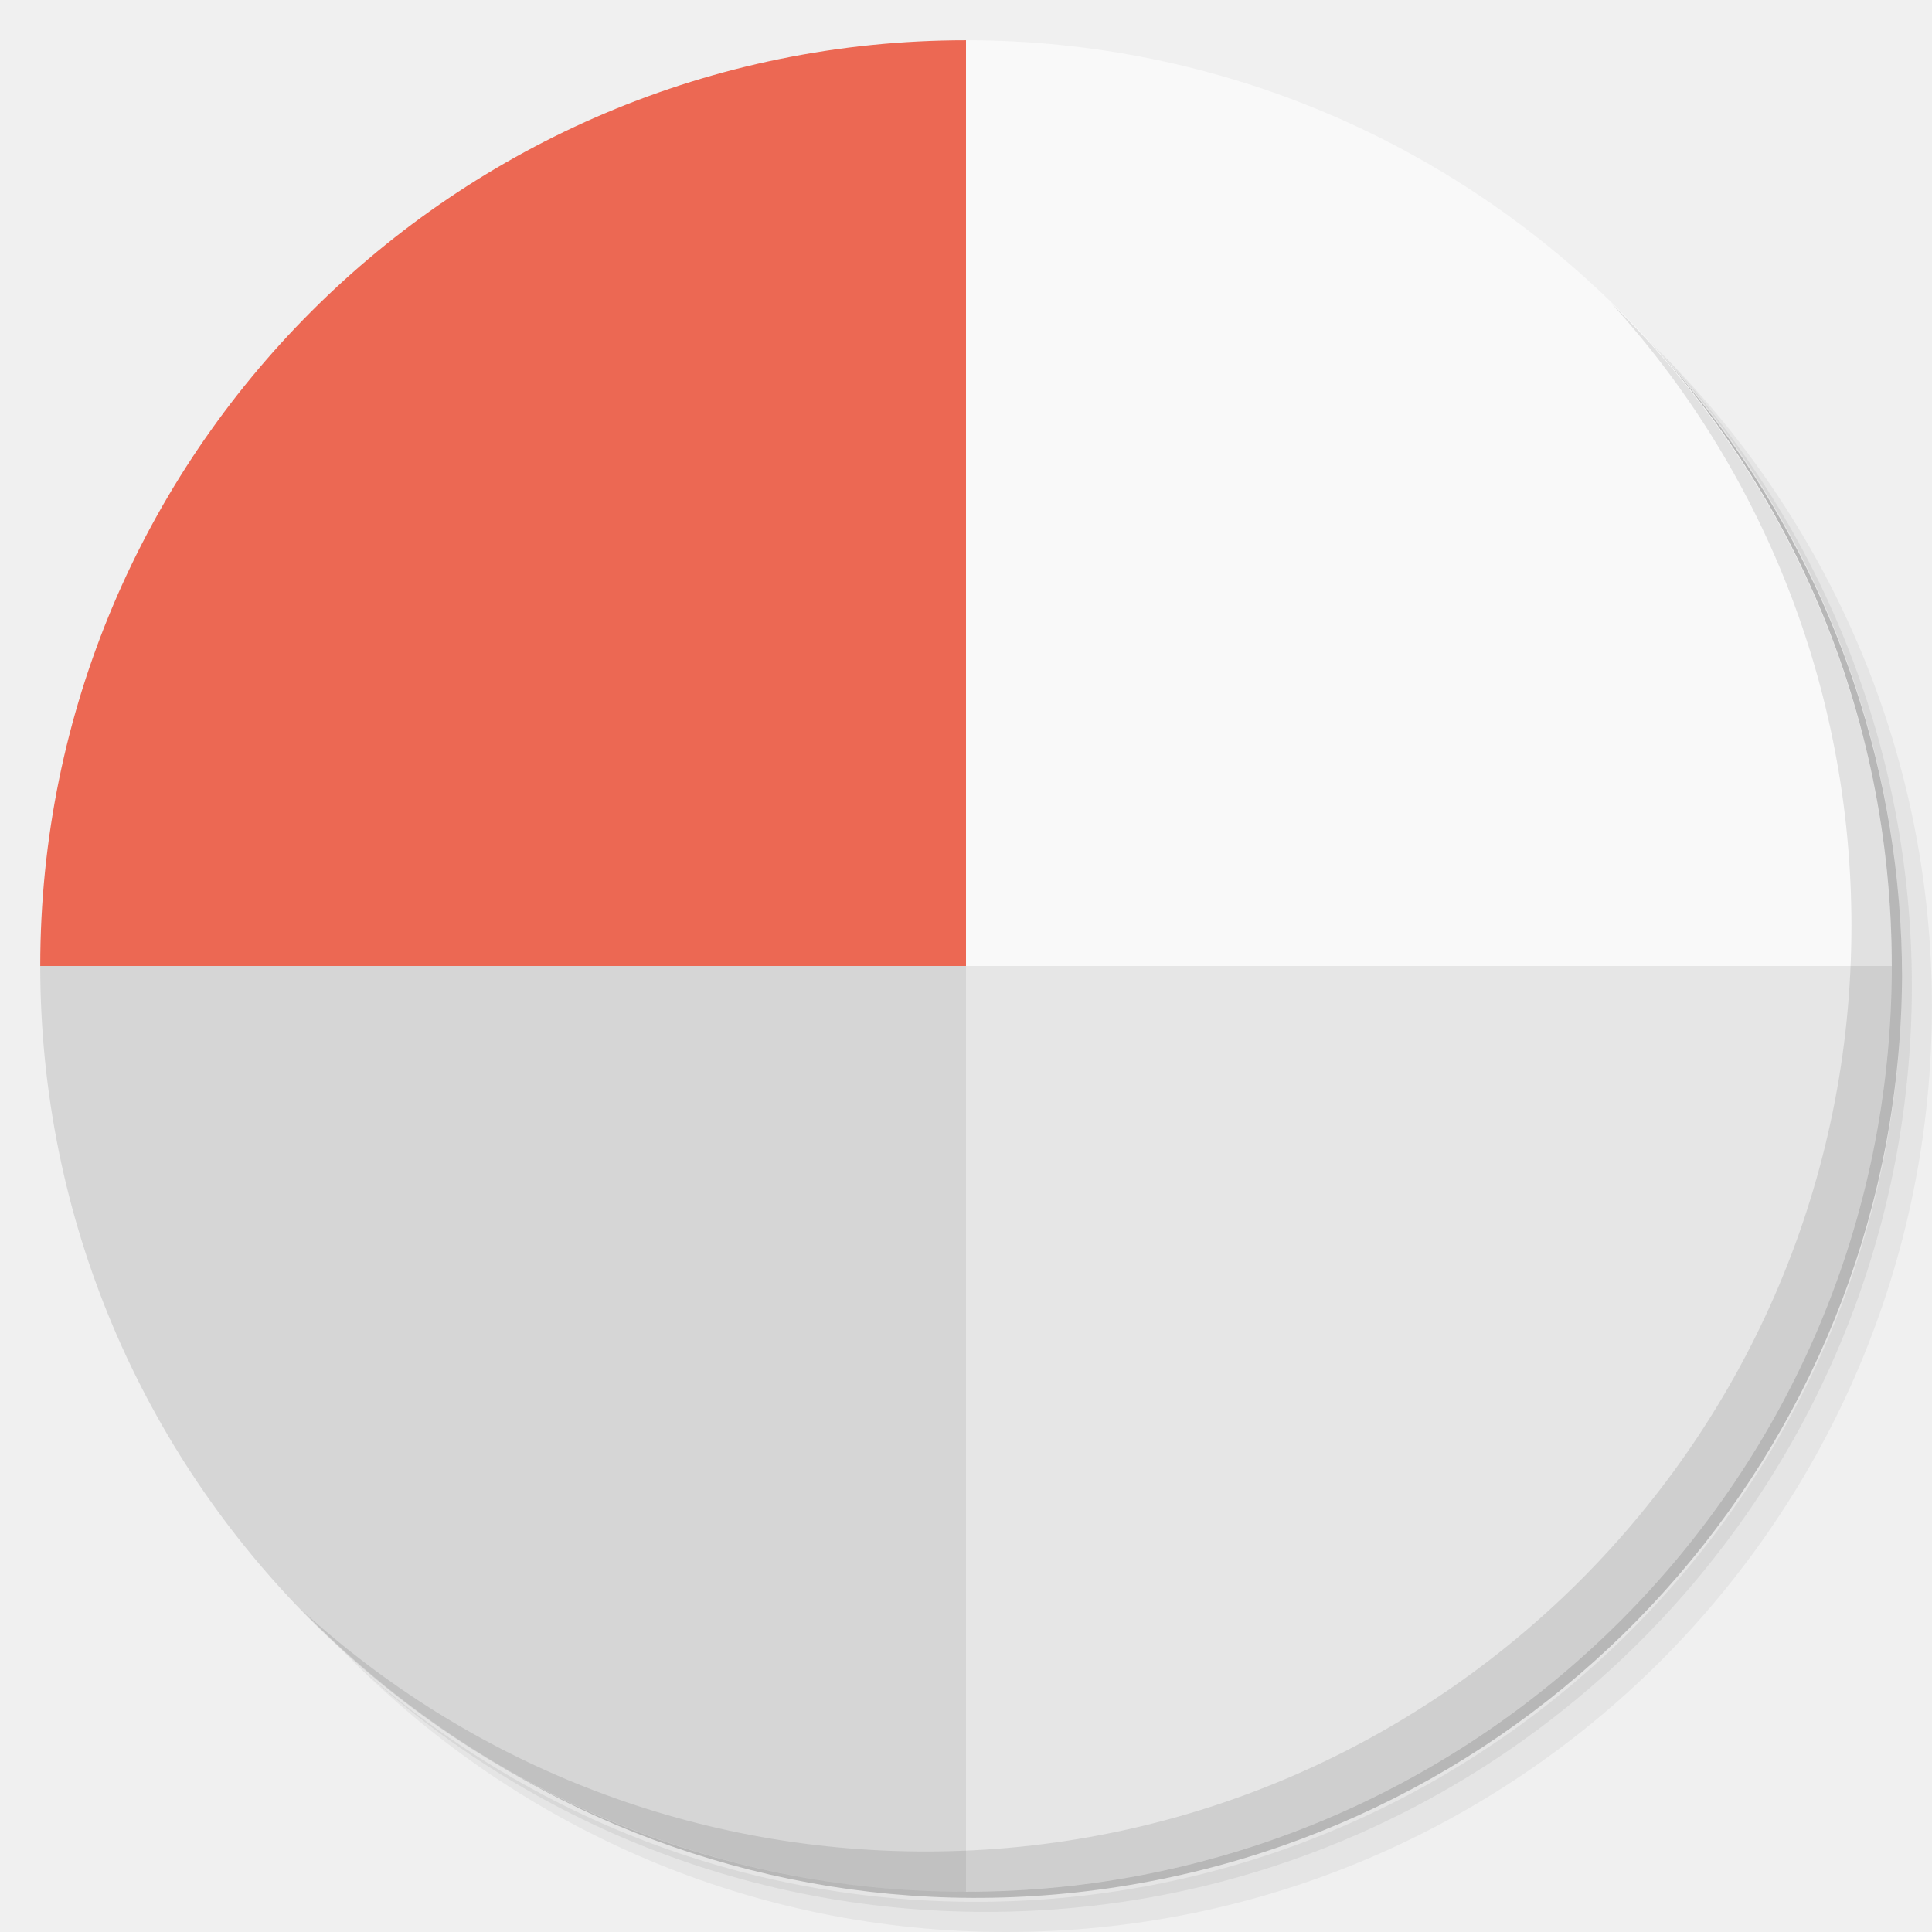
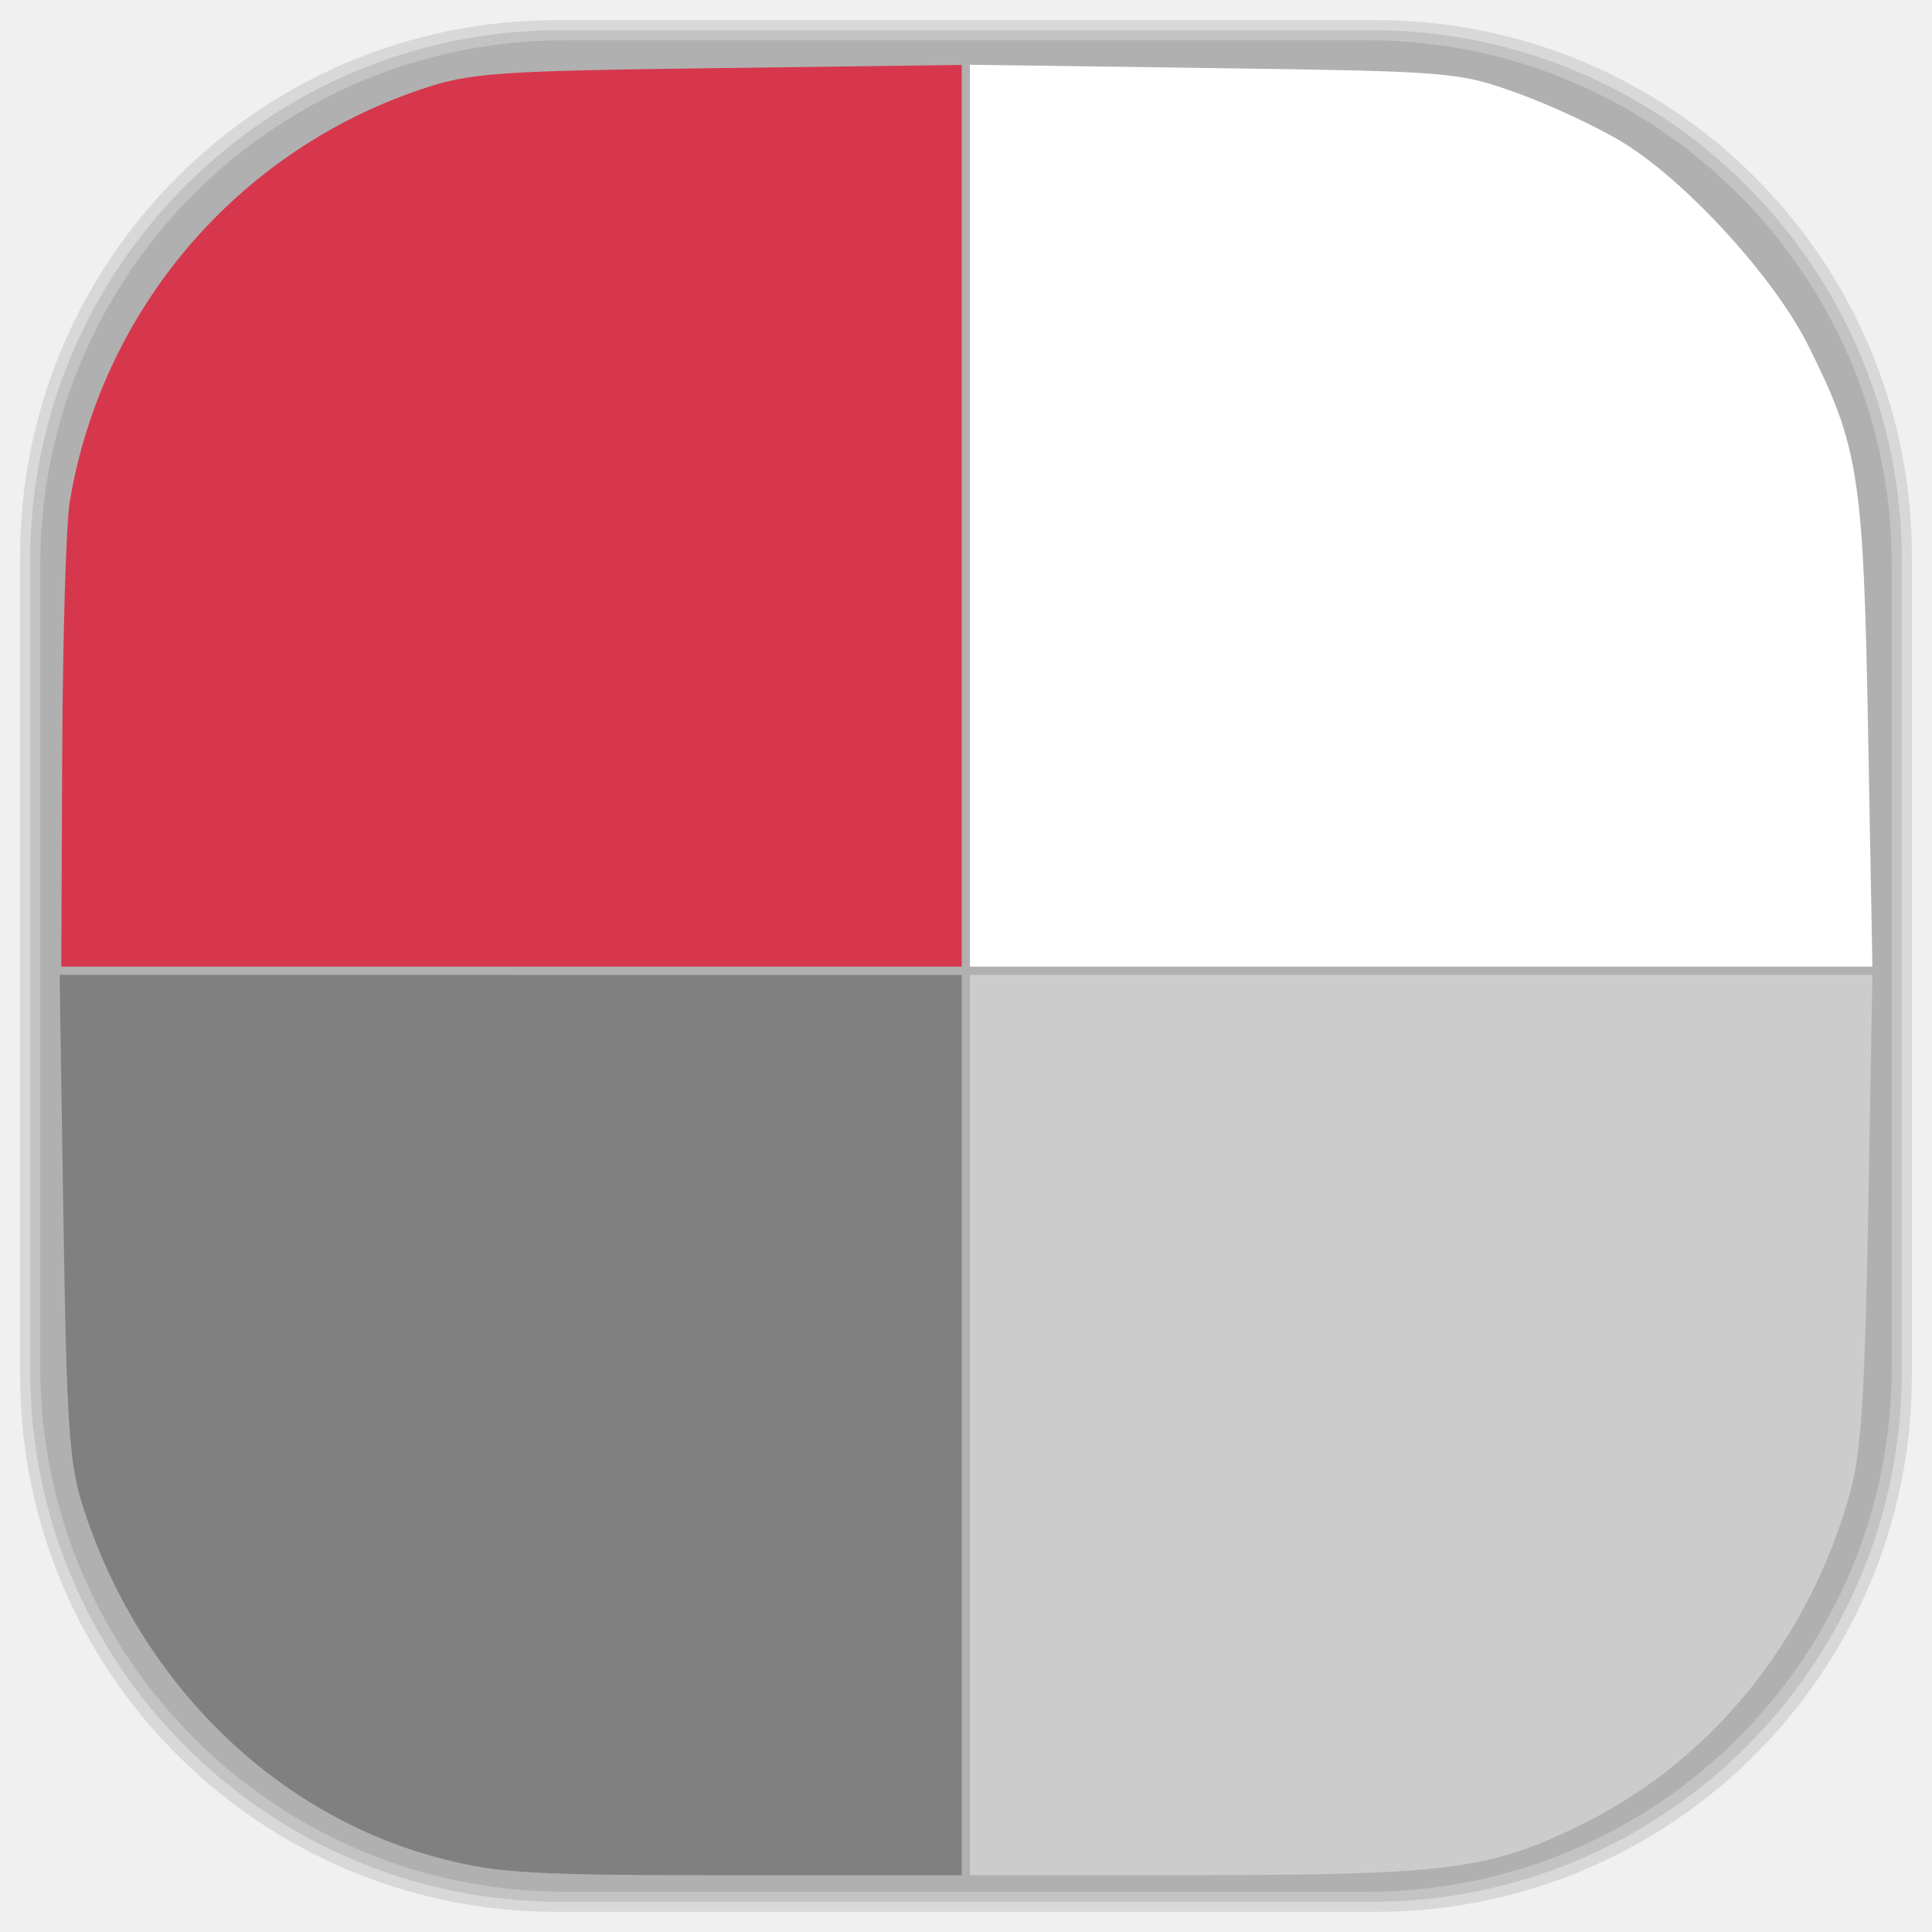
- <svg xmlns="http://www.w3.org/2000/svg" viewBox="0 0 48 48">
-   <defs>
-     <clipPath>
-       <g transform="translate(0,-1004.362)">
-         <path d="m -24 13 c 0 1.105 -0.672 2 -1.5 2 -0.828 0 -1.5 -0.895 -1.5 -2 0 -1.105 0.672 -2 1.5 -2 0.828 0 1.5 0.895 1.5 2 z" transform="matrix(15.33333,0,0,11.5,415,878.8622)" fill="#1890d0" />
+ <svg xmlns="http://www.w3.org/2000/svg" viewBox="0 0 48 48" id="svg2" version="1.1" width="100%" height="100%">
+   <defs id="defs4">
+     <clipPath id="clipPath6">
+       <g transform="translate(0,-1004.362)" id="g8">
+         <path d="m -24 13 c 0 1.105 -0.672 2 -1.5 2 -0.828 0 -1.5 -0.895 -1.5 -2 0 -1.105 0.672 -2 1.5 -2 0.828 0 1.5 0.895 1.5 2 z" transform="matrix(15.33333,0,0,11.5,415,878.8622)" fill="#1890d0" id="path10" />
      </g>
    </clipPath>
-     <clipPath>
-       <g transform="translate(0,-1004.362)">
-         <path d="m -24 13 c 0 1.105 -0.672 2 -1.5 2 -0.828 0 -1.5 -0.895 -1.5 -2 0 -1.105 0.672 -2 1.5 -2 0.828 0 1.5 0.895 1.5 2 z" transform="matrix(15.33333,0,0,11.5,415,878.8622)" fill="#1890d0" />
+     <clipPath id="clipPath12">
+       <g transform="translate(0,-1004.362)" id="g14">
+         <path d="m -24 13 c 0 1.105 -0.672 2 -1.5 2 -0.828 0 -1.5 -0.895 -1.5 -2 0 -1.105 0.672 -2 1.5 -2 0.828 0 1.5 0.895 1.5 2 z" transform="matrix(15.33333,0,0,11.5,415,878.8622)" fill="#1890d0" id="path16" />
+       </g>
+     </clipPath>
+     <clipPath id="clipPath6-5">
+       <g transform="translate(0,-1004.362)" id="g8-8">
+         <path d="m -24 13 c 0 1.105 -0.672 2 -1.5 2 -0.828 0 -1.5 -0.895 -1.5 -2 0 -1.105 0.672 -2 1.5 -2 0.828 0 1.5 0.895 1.5 2 z" transform="matrix(15.33333,0,0,11.5,415,878.8622)" fill="#1890d0" id="path10-7" />
+       </g>
+     </clipPath>
+     <clipPath id="clipPath12-9">
+       <g transform="translate(0,-1004.362)" id="g14-5">
+         <path d="m -24 13 c 0 1.105 -0.672 2 -1.5 2 -0.828 0 -1.5 -0.895 -1.5 -2 0 -1.105 0.672 -2 1.5 -2 0.828 0 1.5 0.895 1.5 2 z" transform="matrix(15.33333,0,0,11.5,415,878.8622)" fill="#1890d0" id="path16-1" />
+       </g>
+     </clipPath>
+     <linearGradient id="linearGradient3764" x1="1" x2="47" gradientUnits="userSpaceOnUse" gradientTransform="matrix(0,-1,1,0,-1.5e-6,48)">
+       <stop stop-color="#b5945b" stop-opacity="1" id="stop7" />
+       <stop offset="1" stop-color="#bb9e69" stop-opacity="1" id="stop9" />
+     </linearGradient>
+     <clipPath id="clipPath-899834956">
+       <g transform="translate(0,-1004.362)" id="g12">
+         <path d="m -24 13 c 0 1.105 -0.672 2 -1.5 2 -0.828 0 -1.5 -0.895 -1.5 -2 0 -1.105 0.672 -2 1.5 -2 0.828 0 1.5 0.895 1.5 2 z" transform="matrix(15.33333,0,0,11.5,415,878.8622)" fill="#1890d0" id="path14" />
+       </g>
+     </clipPath>
+     <clipPath id="clipPath-909443126">
+       <g transform="translate(0,-1004.362)" id="g17">
+         <path d="m -24 13 c 0 1.105 -0.672 2 -1.5 2 -0.828 0 -1.5 -0.895 -1.5 -2 0 -1.105 0.672 -2 1.5 -2 0.828 0 1.5 0.895 1.5 2 z" transform="matrix(15.33333,0,0,11.5,415,878.8622)" fill="#1890d0" id="path19" />
+       </g>
+     </clipPath>
+     <clipPath id="clipPath-909443126-7">
+       <g transform="translate(0,-1004.362)" id="g17-2">
+         <path style="fill:#1890d0" d="m -24,13 c 0,1.105 -0.672,2 -1.5,2 -0.828,0 -1.5,-0.895 -1.5,-2 0,-1.105 0.672,-2 1.5,-2 0.828,0 1.5,0.895 1.5,2 z" transform="matrix(15.33333,0,0,11.5,415,878.8622)" id="path19-3" />
+       </g>
+     </clipPath>
+     <linearGradient id="linearGradient3759">
+       <stop id="stop3761" offset="0" style="stop-color:#a75e15;stop-opacity:1;" />
+       <stop id="stop3763" offset="1" style="stop-color:#ffffff;stop-opacity:0;" />
+     </linearGradient>
+     <linearGradient id="linearGradient3777">
+       <stop id="stop3779" offset="0" style="stop-color:#e0dd00;stop-opacity:1;" />
+       <stop id="stop3781" offset="1" style="stop-color:#000000;stop-opacity:0;" />
+     </linearGradient>
+     <clipPath id="clipPath12-1">
+       <g id="g14-0" transform="translate(0,-1004.362)">
+         <path id="path16-17" fill="#1890d0" transform="matrix(15.33333,0,0,11.5,415,878.8622)" d="m -24 13 c 0 1.105 -0.672 2 -1.5 2 -0.828 0 -1.5 -0.895 -1.5 -2 0 -1.105 0.672 -2 1.5 -2 0.828 0 1.5 0.895 1.5 2 z" />
+       </g>
+     </clipPath>
+     <clipPath id="clipPath6-7">
+       <g id="g8-83" transform="translate(0,-1004.362)">
+         <path id="path10-6" fill="#1890d0" transform="matrix(15.33333,0,0,11.5,415,878.8622)" d="m -24 13 c 0 1.105 -0.672 2 -1.5 2 -0.828 0 -1.5 -0.895 -1.5 -2 0 -1.105 0.672 -2 1.5 -2 0.828 0 1.5 0.895 1.5 2 z" />
      </g>
    </clipPath>
  </defs>
-   <g>
-     <path d="m 36.31 5 c 5.859 4.062 9.688 10.831 9.688 18.5 c 0 12.426 -10.07 22.5 -22.5 22.5 c -7.669 0 -14.438 -3.828 -18.5 -9.688 c 1.037 1.822 2.306 3.499 3.781 4.969 c 4.085 3.712 9.514 5.969 15.469 5.969 c 12.703 0 23 -10.298 23 -23 c 0 -5.954 -2.256 -11.384 -5.969 -15.469 c -1.469 -1.475 -3.147 -2.744 -4.969 -3.781 z m 4.969 3.781 c 3.854 4.113 6.219 9.637 6.219 15.719 c 0 12.703 -10.297 23 -23 23 c -6.081 0 -11.606 -2.364 -15.719 -6.219 c 4.16 4.144 9.883 6.719 16.219 6.719 c 12.703 0 23 -10.298 23 -23 c 0 -6.335 -2.575 -12.06 -6.719 -16.219 z" opacity="0.05" />
-     <path d="m 41.28 8.781 c 3.712 4.085 5.969 9.514 5.969 15.469 c 0 12.703 -10.297 23 -23 23 c -5.954 0 -11.384 -2.256 -15.469 -5.969 c 4.113 3.854 9.637 6.219 15.719 6.219 c 12.703 0 23 -10.298 23 -23 c 0 -6.081 -2.364 -11.606 -6.219 -15.719 z" opacity="0.1" />
-     <path d="m 31.25 2.375 c 8.615 3.154 14.75 11.417 14.75 21.13 c 0 12.426 -10.07 22.5 -22.5 22.5 c -9.708 0 -17.971 -6.135 -21.12 -14.75 a 23 23 0 0 0 44.875 -7 a 23 23 0 0 0 -16 -21.875 z" opacity="0.2" />
-   </g>
-   <path d="M 24 1 C 11.297 1 1 11.297 1 24 L 24 24 L 24 1 z " fill="#ec6853" fill-rule="evenodd" stroke="none" fill-opacity="1" />
-   <path d="m 1 24 c 0 12.703 10.297 23 23 23 l 0 -23 l -23 0 z" fill="#d6d6d6" fill-rule="evenodd" stroke="none" fill-opacity="1" />
-   <path d="m 24 24 l 0 23 c 12.703 0 23 -10.297 23 -23 l -23 0 z" fill="#e6e6e6" fill-rule="evenodd" stroke="none" fill-opacity="1" />
-   <path d="M 24 1 L 24 24 L 47 24 C 47 11.297 36.703 1 24 1 z " fill="#f9f9f9" fill-rule="evenodd" stroke="none" fill-opacity="1" />
-   <g>
-     <path d="m 40.03 7.531 c 3.712 4.084 5.969 9.514 5.969 15.469 0 12.703 -10.297 23 -23 23 c -5.954 0 -11.384 -2.256 -15.469 -5.969 4.178 4.291 10.01 6.969 16.469 6.969 c 12.703 0 23 -10.298 23 -23 0 -6.462 -2.677 -12.291 -6.969 -16.469 z" opacity="0.1" />
+   <g transform="matrix(0,1,-1,0,48,0)" id="g3085">
+     <g id="g3066">
+       <g id="layer2">
+         <rect ry="13.037" rx="13.037" y="1" x="1" height="46" width="46" id="rect3007" style="opacity:0.1;fill:#000000;fill-opacity:1;fill-rule:nonzero;stroke:none" />
+         <rect style="opacity:0.1;fill:#000000;fill-opacity:1;fill-rule:nonzero;stroke:none" id="rect3011" width="47" height="47" x="0.5" y="0.5" rx="13.32" ry="13.32" />
+         <rect style="opacity:0.1;fill:#000000;fill-opacity:1;fill-rule:nonzero;stroke:none" id="rect3013" width="46.5" height="46.5" x="0.75" y="0.75" rx="13.178" ry="13.178" />
+       </g>
+       <g style="display:inline" id="layer1" />
+     </g>
+     <path style="fill:#ffffff;fill-opacity:1;stroke:none" d="M 1.692,17.852 C 1.773,11.946 1.788,11.765 2.311,10.309 2.606,9.488 3.155,8.313 3.529,7.696 4.492,6.114 6.891,3.92 8.582,3.076 11.113,1.812 11.813,1.704 18.217,1.587 l 5.798,-0.106 0,11.211 0,11.211 -11.203,0 -11.203,0 0.083,-6.051 z" id="path3082" />
+     <path style="fill:#cccccc;fill-opacity:1;stroke:none" d="m 24.221,12.692 0,-11.211 5.797,0.102 c 4.532,0.08 6.066,0.176 7.029,0.441 3.706,1.019 6.717,3.461 8.314,6.744 1.087,2.234 1.223,3.284 1.226,9.491 l 0.003,5.644 -11.184,0 -11.185,0 0,-11.211 z" id="path3084" />
+     <path style="fill:#808080;fill-opacity:1;stroke:none" d="m 24.221,35.313 0,-11.207 11.185,0 11.184,0 0,5.662 c 0,4.994 -0.048,5.85 -0.41,7.251 -1.066,4.13 -4.351,7.492 -8.701,8.905 -1.104,0.358 -1.97,0.418 -7.256,0.501 l -6.003,0.094 0,-11.207 z" id="path3086" />
+     <path style="fill:#d6374d;fill-opacity:1;stroke:none" d="M 12.472,46.268 C 7.697,45.472 3.759,42.117 2.216,37.53 1.808,36.319 1.764,35.699 1.692,30.157 l -0.079,-6.051 11.201,0 11.2,0 0,11.186 0,11.186 -5.284,-0.024 c -2.906,-0.013 -5.722,-0.097 -6.258,-0.186 z" id="path3088" />
  </g>
</svg>
